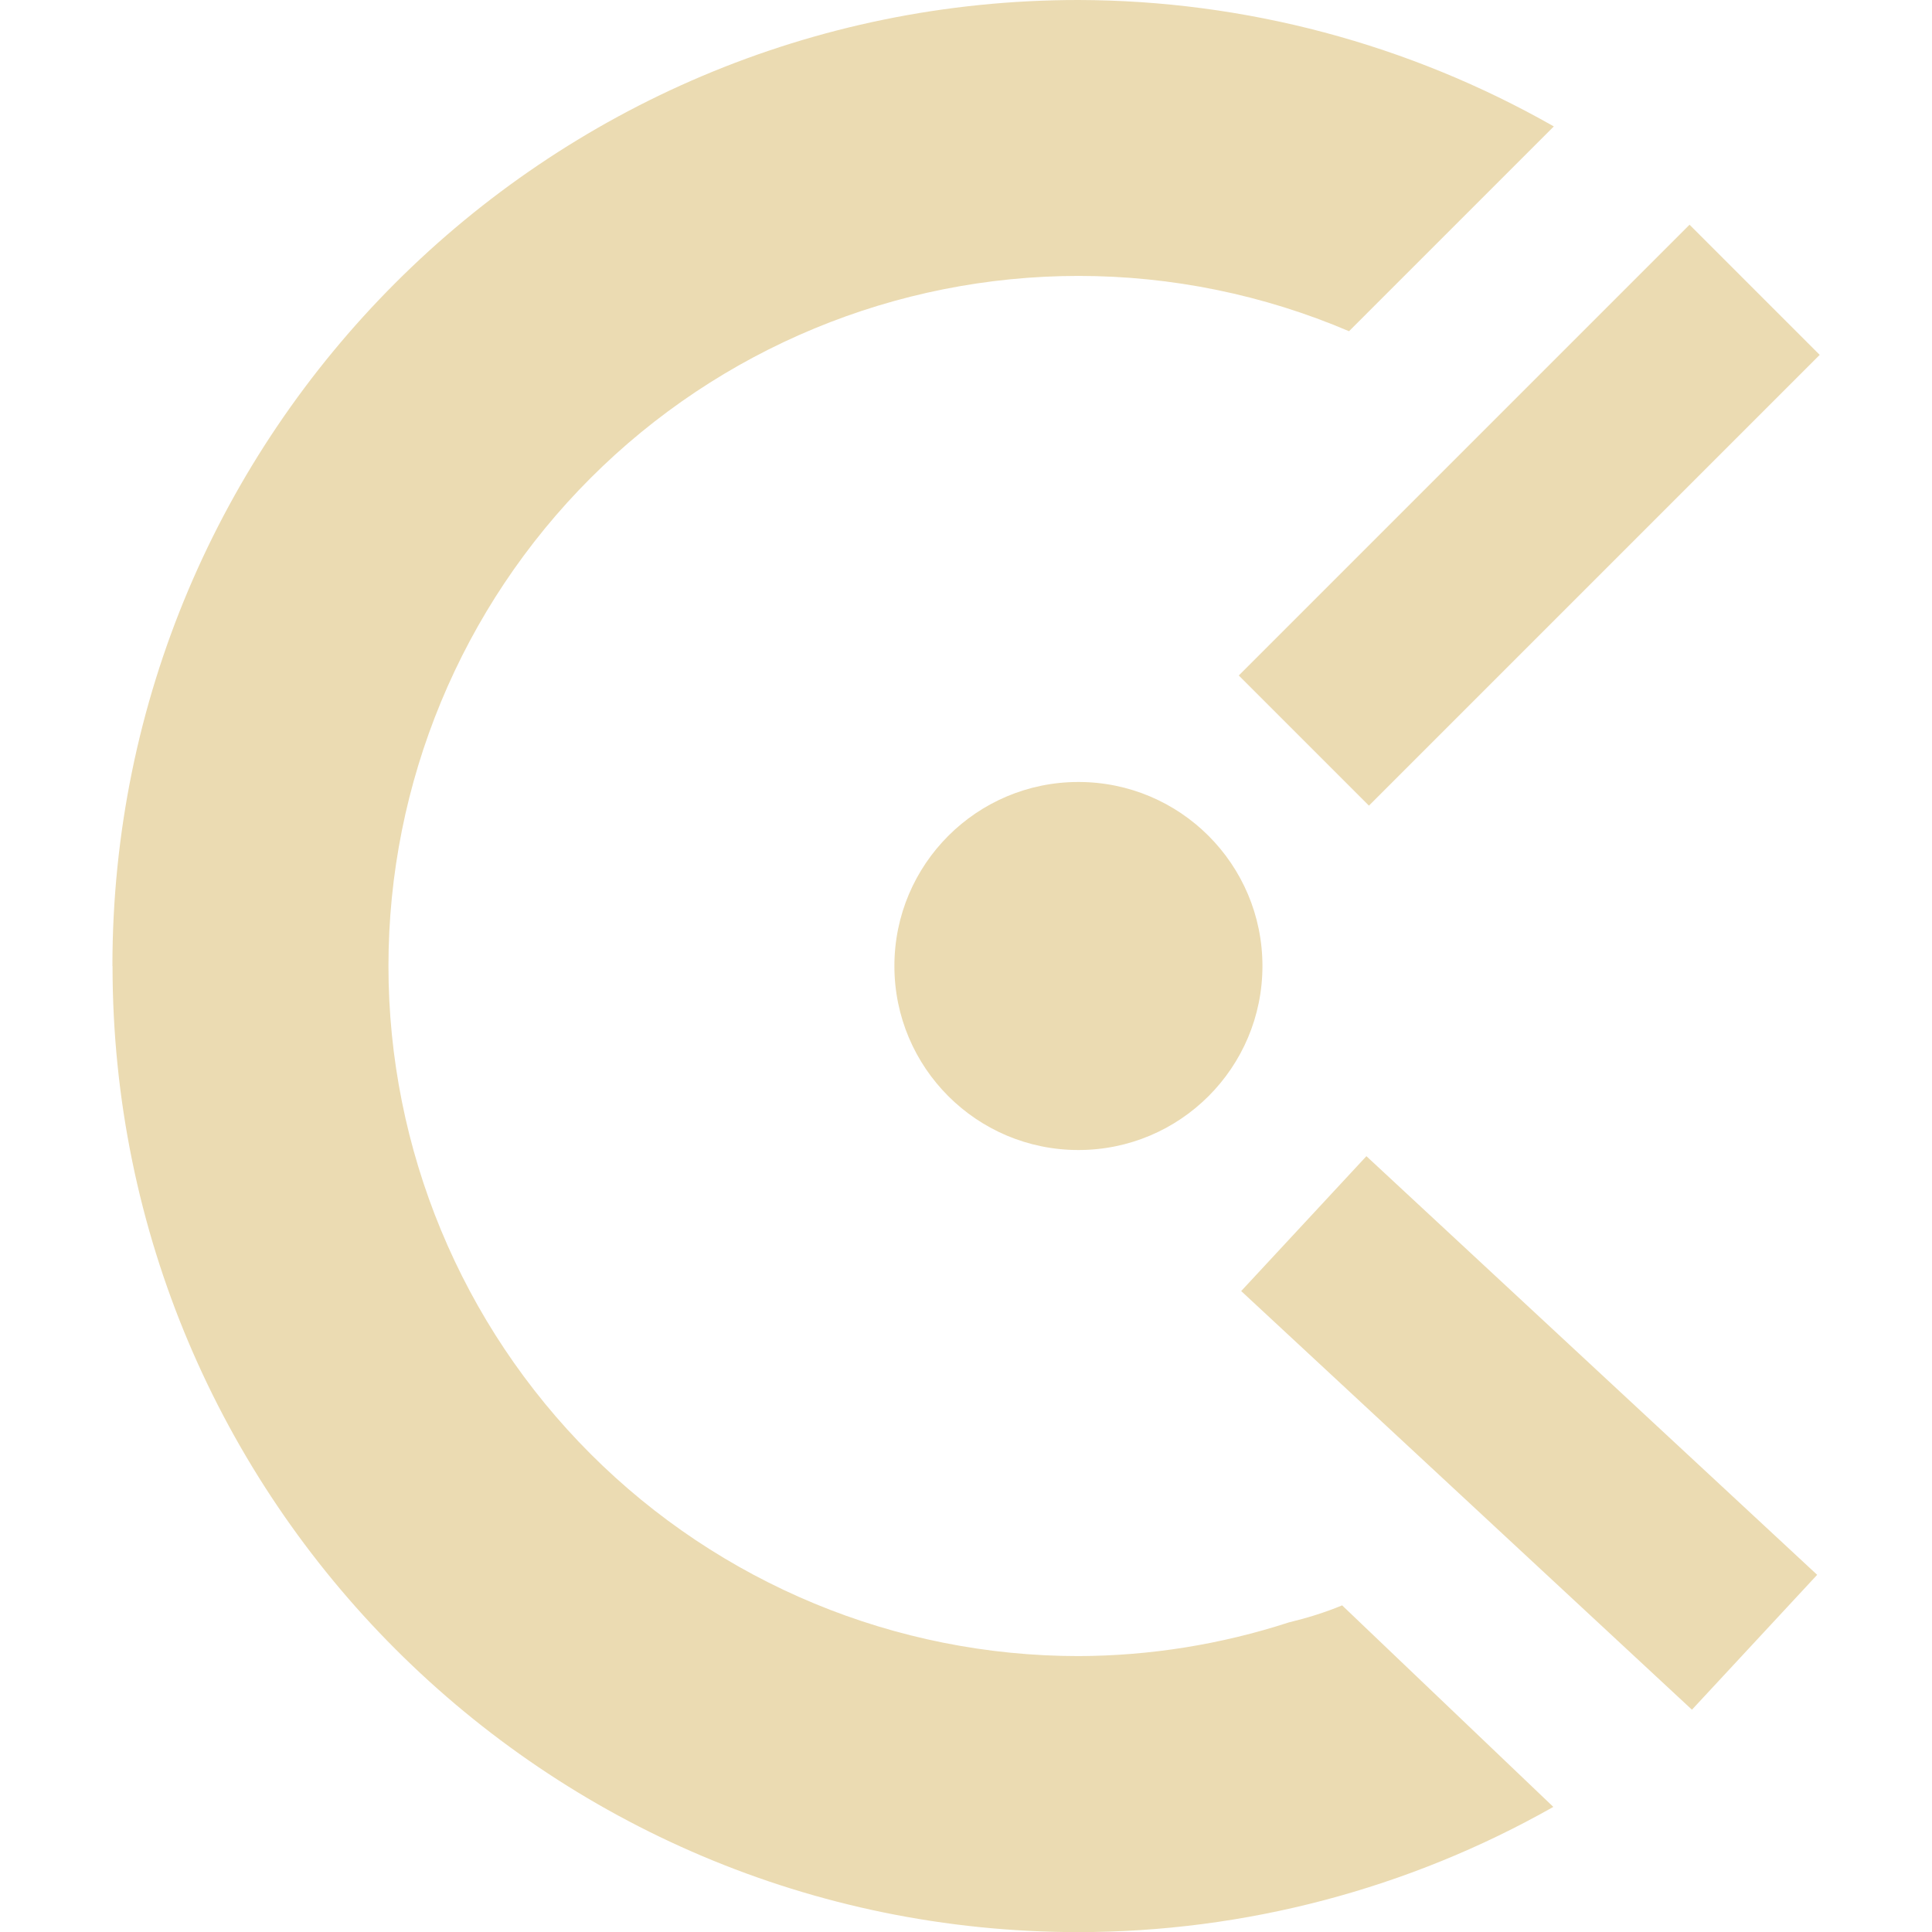
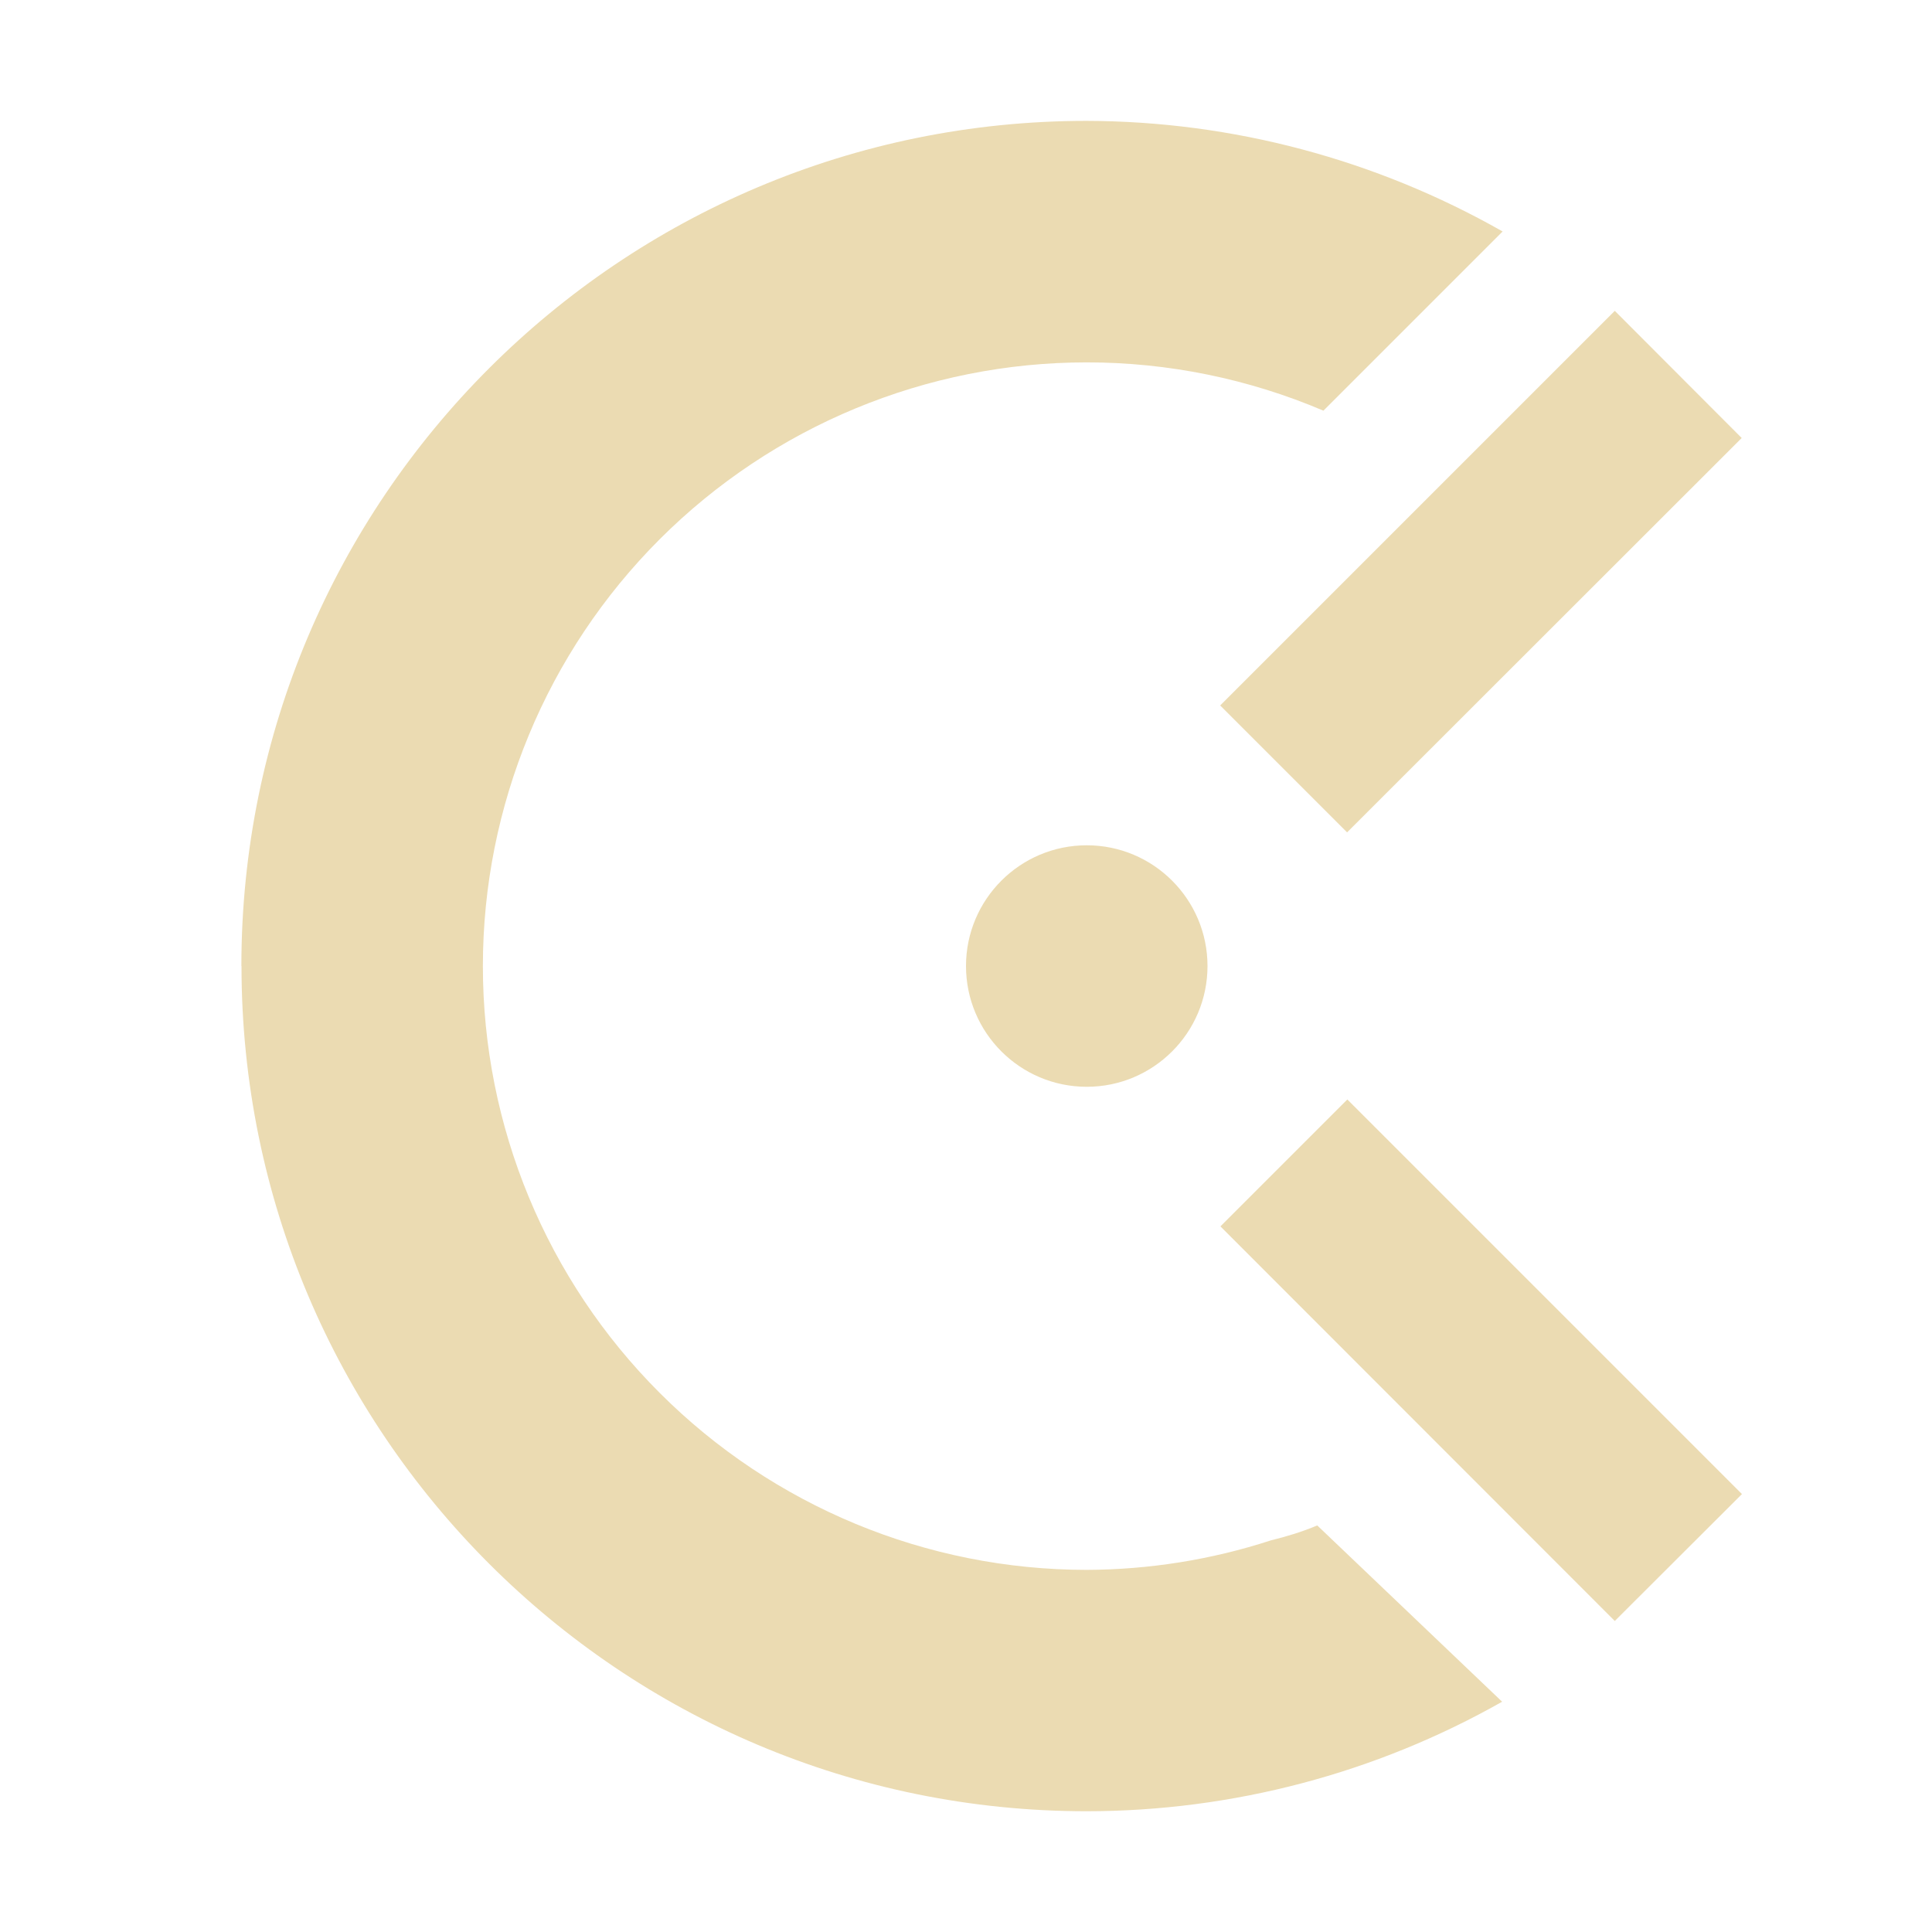
- <svg xmlns="http://www.w3.org/2000/svg" width="16" height="16" fill="none" viewBox="0 0 16 16">
+ <svg xmlns="http://www.w3.org/2000/svg" width="16" height="16" version="1.1">
  <defs>
-     <style id="current-color-scheme" type="text/css">
-    .ColorScheme-Text { color:#ebdbb2; } .ColorScheme-Highlight { color:#458588; }
-   </style>
-     <linearGradient id="arrongin" x1="0%" x2="0%" y1="0%" y2="100%">
-       <stop offset="0%" style="stop-color:#d79921; stop-opacity:1" />
-       <stop offset="100%" style="stop-color:#b57614; stop-opacity:1" />
-     </linearGradient>
-     <linearGradient id="aurora" x1="0%" x2="0%" y1="0%" y2="100%">
-       <stop offset="0%" style="stop-color:#83a598; stop-opacity:1" />
-       <stop offset="100%" style="stop-color:#b16286; stop-opacity:1" />
-     </linearGradient>
-     <linearGradient id="fitdance" x1="0%" x2="0%" y1="0%" y2="100%">
-       <stop offset="0%" style="stop-color:#8ec07c; stop-opacity:1" />
-       <stop offset="100%" style="stop-color:#458588; stop-opacity:1" />
-     </linearGradient>
-     <linearGradient id="oomox" x1="0%" x2="0%" y1="0%" y2="100%">
-       <stop offset="0%" style="stop-color:#458588; stop-opacity:1" />
-       <stop offset="100%" style="stop-color:#928374; stop-opacity:1" />
-     </linearGradient>
-     <linearGradient id="rainblue" x1="0%" x2="0%" y1="0%" y2="100%">
-       <stop offset="0%" style="stop-color:#b8bb26; stop-opacity:1" />
-       <stop offset="100%" style="stop-color:#076678; stop-opacity:1" />
-     </linearGradient>
-     <linearGradient id="sunrise" x1="0%" x2="0%" y1="0%" y2="100%">
-       <stop offset="0%" style="stop-color: #fe8019; stop-opacity:1" />
-       <stop offset="100%" style="stop-color: #fabd2f; stop-opacity:1" />
-     </linearGradient>
-     <linearGradient id="telinkrin" x1="0%" x2="0%" y1="0%" y2="100%">
-       <stop offset="0%" style="stop-color: #83a598; stop-opacity:1" />
-       <stop offset="100%" style="stop-color: #83a598; stop-opacity:1" />
-     </linearGradient>
-     <linearGradient id="60spsycho" x1="0%" x2="0%" y1="0%" y2="100%">
-       <stop offset="0%" style="stop-color: #fb4934; stop-opacity:1" />
-       <stop offset="25%" style="stop-color: #fabd2f; stop-opacity:1" />
-       <stop offset="50%" style="stop-color: #fe8019; stop-opacity:1" />
-       <stop offset="100%" style="stop-color: #689d6a; stop-opacity:1" />
-     </linearGradient>
-     <linearGradient id="90ssummer" x1="0%" x2="0%" y1="0%" y2="100%">
-       <stop offset="0%" style="stop-color: #b16286; stop-opacity:1" />
-       <stop offset="20%" style="stop-color: #8ec07c; stop-opacity:1" />
-       <stop offset="50%" style="stop-color: #fabd2f; stop-opacity:1" />
-       <stop offset="100%" style="stop-color: #458588; stop-opacity:1" />
-     </linearGradient>
-     <linearGradient id="cyberneon" x1="0%" x2="0%" y1="0%" y2="100%">
-       <stop offset="0" style="stop-color:#83a598; stop-opacity:1" />
-       <stop offset="1" style="stop-color:#b16286; stop-opacity:1" />
-     </linearGradient>
+     <style id="current-color-scheme" type="text/css">.ColorScheme-Text { color:#ebdbb2; } .ColorScheme-Highlight { color:#458588; }</style>
  </defs>
-   <path d="m0.931 8c0-4.418 3.582-8 8-8 1.381 0.003 2.737 0.364 3.937 1.047l-1.696 1.696c-0.708-0.302-1.47-0.458-2.24-0.458-1.515 0-2.969 0.602-4.041 1.674-1.072 1.072-1.674 2.525-1.674 4.041s0.602 2.969 1.674 4.041c1.072 1.072 2.525 1.674 4.041 1.674 0.592-0.002 1.179-0.096 1.742-0.279 0.149-0.036 0.296-0.081 0.441-0.141l1.749 1.669c-1.199 0.679-2.554 1.036-3.932 1.037-4.418 0-8-3.582-8-8zm9.524 0c0 0.842-0.682 1.524-1.524 1.524s-1.524-0.682-1.524-1.524 0.682-1.524 1.524-1.524 1.524 0.682 1.524 1.524zm4.615-5.061-3.733 3.733-1.078-1.078 3.733-3.733 1.077 1.077zm-4.791 7.753 3.733 3.467 1.037-1.117-3.733-3.467-1.037 1.117z" clip-rule="evenodd" style="fill:currentColor" class="ColorScheme-Text" fill-rule="evenodd" />
+   <path class="ColorScheme-Text" d="m1.999 8.001c0-3.866 3.134-7 7-7 1.208 0.003 2.395 0.319 3.445 0.916l-1.484 1.484c-0.62-0.264-1.287-0.4-1.96-0.4-1.326 0-2.598 0.527-3.536 1.464-0.938 0.938-1.465 2.209-1.465 3.536s0.527 2.598 1.465 3.535c0.938 0.938 2.209 1.465 3.536 1.465 0.518-0.002 1.032-0.084 1.524-0.244 0.13-0.032 0.259-0.071 0.385-0.124l1.531 1.46c-1.049 0.594-2.234 0.906-3.44 0.907-3.866 0-7-3.134-7-7zm8.001-7e-4c0 0.552-0.448 1-1 1s-1-0.448-1-1 0.448-1 1-1 1 0.448 1 1zm4.426 4.373-3.268-3.268-1.051 1.051 3.266 3.268zm-1.053-9.799-3.268 3.268 1.051 1.051 3.268-3.266z" fill="currentColor" />
</svg>
